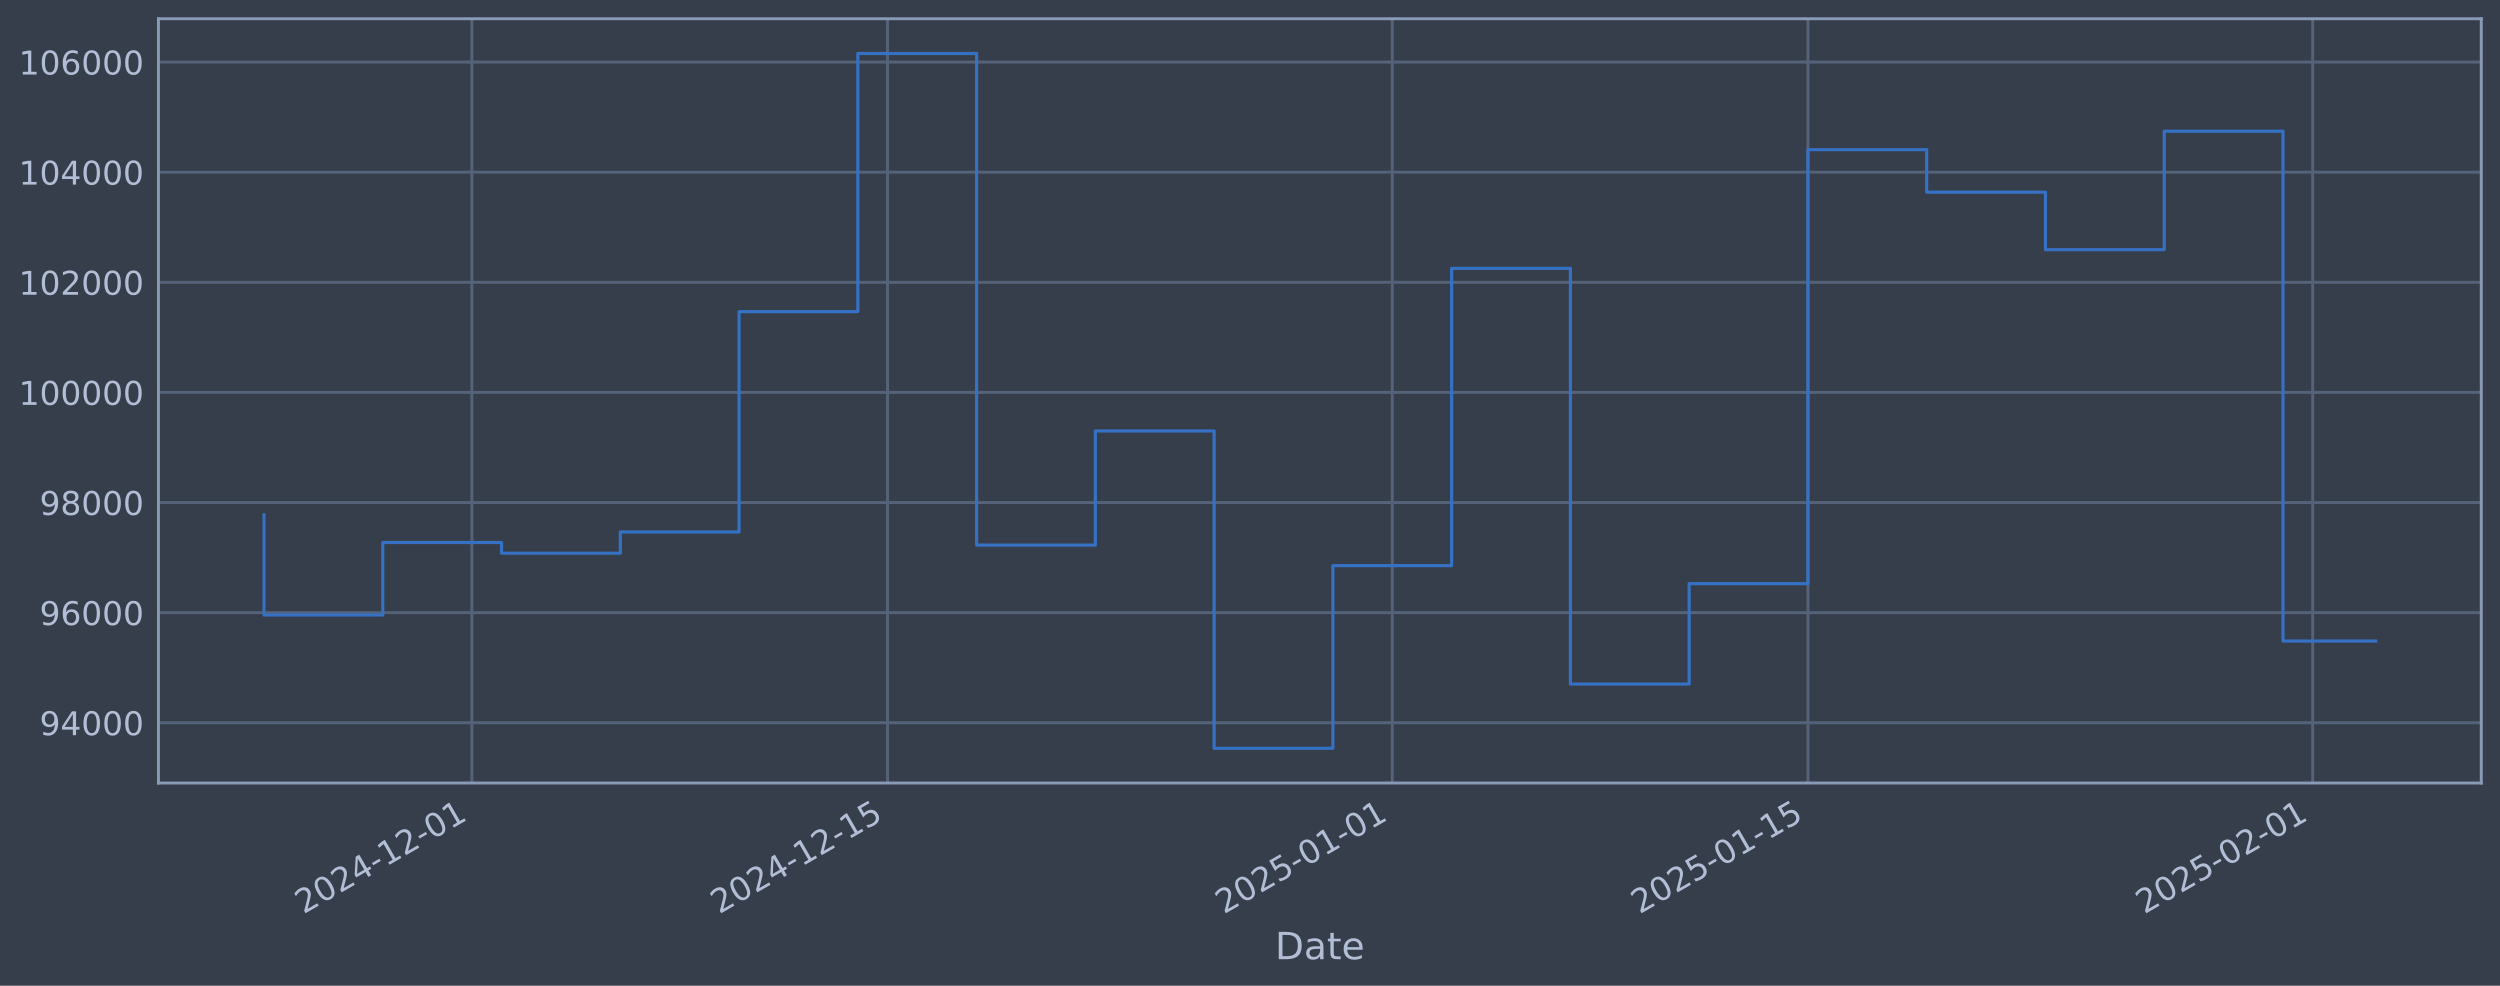
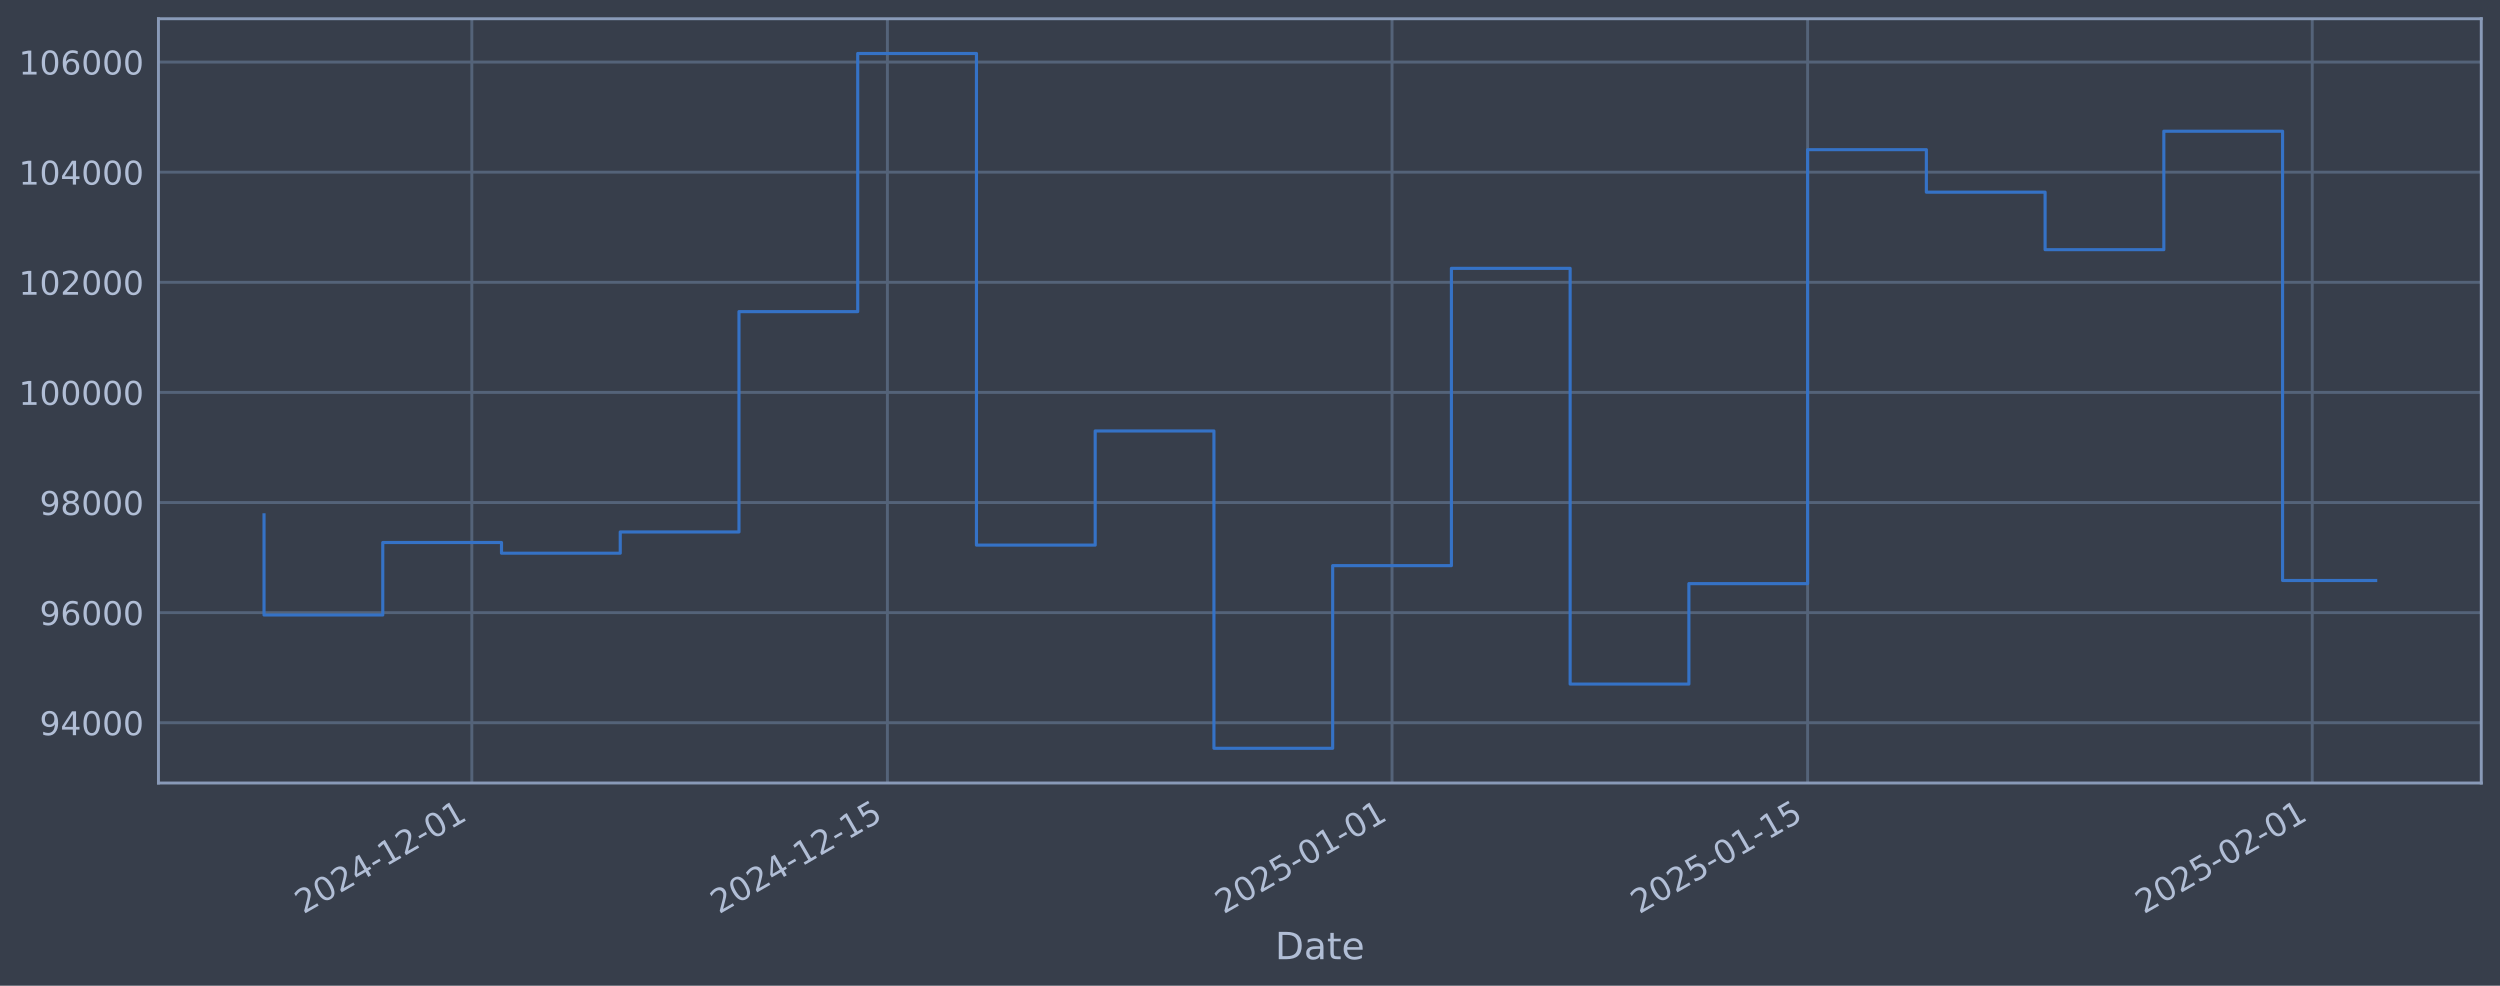
<svg xmlns="http://www.w3.org/2000/svg" xmlns:xlink="http://www.w3.org/1999/xlink" width="960.9pt" height="378.87pt" viewBox="0 0 960.9 378.87" version="1.1">
  <defs>
    <style type="text/css">*{stroke-linejoin: round; stroke-linecap: butt}</style>
  </defs>
  <g id="figure_1">
    <g id="patch_1">
      <path d="M 0 378.87  L 960.9 378.87  L 960.9 0  L 0 0  z " style="fill: #373e4b" />
    </g>
    <g id="axes_1">
      <g id="patch_2">
        <path d="M 60.901 300.96  L 953.701 300.96  L 953.701 7.2  L 60.901 7.2  z " style="fill: #373e4b" />
      </g>
      <g id="matplotlib.axis_1">
        <g id="xtick_1">
          <g id="line2d_1">
-             <path d="M 181.365 300.96  L 181.365 7.2  " clip-path="url(#p11d4f98243)" style="fill: none; stroke: #546379; stroke-width: 1.12; stroke-linecap: square" />
+             <path d="M 181.349 300.96  L 181.349 7.2  " clip-path="url(#p7a754e3142)" style="fill: none; stroke: #546379; stroke-width: 1.12; stroke-linecap: square" />
          </g>
          <g id="line2d_2" />
          <g id="text_1">
-             <g style="fill: #b1bed6" transform="translate(116.6399 351.4642) rotate(-30) scale(0.126 -0.126)">
+             <g style="fill: #b1bed6" transform="translate(116.6232 351.4642) rotate(-30) scale(0.126 -0.126)">
              <defs>
                <path id="DejaVuSans-32" d="M 1228 531  L 3431 531  L 3431 0  L 469 0  L 469 531  Q 828 903 1448 1529  Q 2069 2156 2228 2338  Q 2531 2678 2651 2914  Q 2772 3150 2772 3378  Q 2772 3750 2511 3984  Q 2250 4219 1831 4219  Q 1534 4219 1204 4116  Q 875 4013 500 3803  L 500 4441  Q 881 4594 1212 4672  Q 1544 4750 1819 4750  Q 2544 4750 2975 4387  Q 3406 4025 3406 3419  Q 3406 3131 3298 2873  Q 3191 2616 2906 2266  Q 2828 2175 2409 1742  Q 1991 1309 1228 531  z " transform="scale(0.015625)" />
                <path id="DejaVuSans-30" d="M 2034 4250  Q 1547 4250 1301 3770  Q 1056 3291 1056 2328  Q 1056 1369 1301 889  Q 1547 409 2034 409  Q 2525 409 2770 889  Q 3016 1369 3016 2328  Q 3016 3291 2770 3770  Q 2525 4250 2034 4250  z M 2034 4750  Q 2819 4750 3233 4129  Q 3647 3509 3647 2328  Q 3647 1150 3233 529  Q 2819 -91 2034 -91  Q 1250 -91 836 529  Q 422 1150 422 2328  Q 422 3509 836 4129  Q 1250 4750 2034 4750  z " transform="scale(0.015625)" />
                <path id="DejaVuSans-34" d="M 2419 4116  L 825 1625  L 2419 1625  L 2419 4116  z M 2253 4666  L 3047 4666  L 3047 1625  L 3713 1625  L 3713 1100  L 3047 1100  L 3047 0  L 2419 0  L 2419 1100  L 313 1100  L 313 1709  L 2253 4666  z " transform="scale(0.015625)" />
                <path id="DejaVuSans-2d" d="M 313 2009  L 1997 2009  L 1997 1497  L 313 1497  L 313 2009  z " transform="scale(0.015625)" />
                <path id="DejaVuSans-31" d="M 794 531  L 1825 531  L 1825 4091  L 703 3866  L 703 4441  L 1819 4666  L 2450 4666  L 2450 531  L 3481 531  L 3481 0  L 794 0  L 794 531  z " transform="scale(0.015625)" />
              </defs>
              <use xlink:href="#DejaVuSans-32" />
              <use xlink:href="#DejaVuSans-30" transform="translate(63.62305 0)" />
              <use xlink:href="#DejaVuSans-32" transform="translate(127.2461 0)" />
              <use xlink:href="#DejaVuSans-34" transform="translate(190.8691 0)" />
              <use xlink:href="#DejaVuSans-2d" transform="translate(254.4922 0)" />
              <use xlink:href="#DejaVuSans-31" transform="translate(290.5762 0)" />
              <use xlink:href="#DejaVuSans-32" transform="translate(354.1992 0)" />
              <use xlink:href="#DejaVuSans-2d" transform="translate(417.8223 0)" />
              <use xlink:href="#DejaVuSans-30" transform="translate(453.9062 0)" />
              <use xlink:href="#DejaVuSans-31" transform="translate(517.5293 0)" />
            </g>
          </g>
        </g>
        <g id="xtick_2">
          <g id="line2d_3">
-             <path d="M 341.132 300.96  L 341.132 7.2  " clip-path="url(#p11d4f98243)" style="fill: none; stroke: #546379; stroke-width: 1.12; stroke-linecap: square" />
+             <path d="M 341.082 300.96  L 341.082 7.2  " clip-path="url(#p7a754e3142)" style="fill: none; stroke: #546379; stroke-width: 1.12; stroke-linecap: square" />
          </g>
          <g id="line2d_4" />
          <g id="text_2">
-             <g style="fill: #b1bed6" transform="translate(276.4061 351.4642) rotate(-30) scale(0.126 -0.126)">
+             <g style="fill: #b1bed6" transform="translate(276.3561 351.4642) rotate(-30) scale(0.126 -0.126)">
              <defs>
                <path id="DejaVuSans-35" d="M 691 4666  L 3169 4666  L 3169 4134  L 1269 4134  L 1269 2991  Q 1406 3038 1543 3061  Q 1681 3084 1819 3084  Q 2600 3084 3056 2656  Q 3513 2228 3513 1497  Q 3513 744 3044 326  Q 2575 -91 1722 -91  Q 1428 -91 1123 -41  Q 819 9 494 109  L 494 744  Q 775 591 1075 516  Q 1375 441 1709 441  Q 2250 441 2565 725  Q 2881 1009 2881 1497  Q 2881 1984 2565 2268  Q 2250 2553 1709 2553  Q 1456 2553 1204 2497  Q 953 2441 691 2322  L 691 4666  z " transform="scale(0.015625)" />
              </defs>
              <use xlink:href="#DejaVuSans-32" />
              <use xlink:href="#DejaVuSans-30" transform="translate(63.62305 0)" />
              <use xlink:href="#DejaVuSans-32" transform="translate(127.2461 0)" />
              <use xlink:href="#DejaVuSans-34" transform="translate(190.8691 0)" />
              <use xlink:href="#DejaVuSans-2d" transform="translate(254.4922 0)" />
              <use xlink:href="#DejaVuSans-31" transform="translate(290.5762 0)" />
              <use xlink:href="#DejaVuSans-32" transform="translate(354.1992 0)" />
              <use xlink:href="#DejaVuSans-2d" transform="translate(417.8223 0)" />
              <use xlink:href="#DejaVuSans-31" transform="translate(453.9062 0)" />
              <use xlink:href="#DejaVuSans-35" transform="translate(517.5293 0)" />
            </g>
          </g>
        </g>
        <g id="xtick_3">
          <g id="line2d_5">
-             <path d="M 535.133 300.96  L 535.133 7.2  " clip-path="url(#p11d4f98243)" style="fill: none; stroke: #546379; stroke-width: 1.12; stroke-linecap: square" />
+             <path d="M 535.043 300.96  L 535.043 7.2  " clip-path="url(#p7a754e3142)" style="fill: none; stroke: #546379; stroke-width: 1.12; stroke-linecap: square" />
          </g>
          <g id="line2d_6" />
          <g id="text_3">
-             <g style="fill: #b1bed6" transform="translate(470.4079 351.4642) rotate(-30) scale(0.126 -0.126)">
+             <g style="fill: #b1bed6" transform="translate(470.3175 351.4642) rotate(-30) scale(0.126 -0.126)">
              <use xlink:href="#DejaVuSans-32" />
              <use xlink:href="#DejaVuSans-30" transform="translate(63.62305 0)" />
              <use xlink:href="#DejaVuSans-32" transform="translate(127.2461 0)" />
              <use xlink:href="#DejaVuSans-35" transform="translate(190.8691 0)" />
              <use xlink:href="#DejaVuSans-2d" transform="translate(254.4922 0)" />
              <use xlink:href="#DejaVuSans-30" transform="translate(290.5762 0)" />
              <use xlink:href="#DejaVuSans-31" transform="translate(354.1992 0)" />
              <use xlink:href="#DejaVuSans-2d" transform="translate(417.8223 0)" />
              <use xlink:href="#DejaVuSans-30" transform="translate(453.9062 0)" />
              <use xlink:href="#DejaVuSans-31" transform="translate(517.5293 0)" />
            </g>
          </g>
        </g>
        <g id="xtick_4">
          <g id="line2d_7">
-             <path d="M 694.9 300.96  L 694.9 7.2  " clip-path="url(#p11d4f98243)" style="fill: none; stroke: #546379; stroke-width: 1.12; stroke-linecap: square" />
+             <path d="M 694.776 300.96  L 694.776 7.2  " clip-path="url(#p7a754e3142)" style="fill: none; stroke: #546379; stroke-width: 1.12; stroke-linecap: square" />
          </g>
          <g id="line2d_8" />
          <g id="text_4">
-             <g style="fill: #b1bed6" transform="translate(630.1741 351.4642) rotate(-30) scale(0.126 -0.126)">
+             <g style="fill: #b1bed6" transform="translate(630.0504 351.4642) rotate(-30) scale(0.126 -0.126)">
              <use xlink:href="#DejaVuSans-32" />
              <use xlink:href="#DejaVuSans-30" transform="translate(63.62305 0)" />
              <use xlink:href="#DejaVuSans-32" transform="translate(127.2461 0)" />
              <use xlink:href="#DejaVuSans-35" transform="translate(190.8691 0)" />
              <use xlink:href="#DejaVuSans-2d" transform="translate(254.4922 0)" />
              <use xlink:href="#DejaVuSans-30" transform="translate(290.5762 0)" />
              <use xlink:href="#DejaVuSans-31" transform="translate(354.1992 0)" />
              <use xlink:href="#DejaVuSans-2d" transform="translate(417.8223 0)" />
              <use xlink:href="#DejaVuSans-31" transform="translate(453.9062 0)" />
              <use xlink:href="#DejaVuSans-35" transform="translate(517.5293 0)" />
            </g>
          </g>
        </g>
        <g id="xtick_5">
          <g id="line2d_9">
-             <path d="M 888.901 300.96  L 888.901 7.2  " clip-path="url(#p11d4f98243)" style="fill: none; stroke: #546379; stroke-width: 1.12; stroke-linecap: square" />
+             <path d="M 888.737 300.96  L 888.737 7.2  " clip-path="url(#p7a754e3142)" style="fill: none; stroke: #546379; stroke-width: 1.12; stroke-linecap: square" />
          </g>
          <g id="line2d_10" />
          <g id="text_5">
-             <g style="fill: #b1bed6" transform="translate(824.176 351.4642) rotate(-30) scale(0.126 -0.126)">
+             <g style="fill: #b1bed6" transform="translate(824.0117 351.4642) rotate(-30) scale(0.126 -0.126)">
              <use xlink:href="#DejaVuSans-32" />
              <use xlink:href="#DejaVuSans-30" transform="translate(63.62305 0)" />
              <use xlink:href="#DejaVuSans-32" transform="translate(127.2461 0)" />
              <use xlink:href="#DejaVuSans-35" transform="translate(190.8691 0)" />
              <use xlink:href="#DejaVuSans-2d" transform="translate(254.4922 0)" />
              <use xlink:href="#DejaVuSans-30" transform="translate(290.5762 0)" />
              <use xlink:href="#DejaVuSans-32" transform="translate(354.1992 0)" />
              <use xlink:href="#DejaVuSans-2d" transform="translate(417.8223 0)" />
              <use xlink:href="#DejaVuSans-30" transform="translate(453.9062 0)" />
              <use xlink:href="#DejaVuSans-31" transform="translate(517.5293 0)" />
            </g>
          </g>
        </g>
        <g id="text_6">
          <g style="fill: #b1bed6" transform="translate(490.0914 368.6753) scale(0.144 -0.144)">
            <defs>
              <path id="DejaVuSans-44" d="M 1259 4147  L 1259 519  L 2022 519  Q 2988 519 3436 956  Q 3884 1394 3884 2338  Q 3884 3275 3436 3711  Q 2988 4147 2022 4147  L 1259 4147  z M 628 4666  L 1925 4666  Q 3281 4666 3915 4102  Q 4550 3538 4550 2338  Q 4550 1131 3912 565  Q 3275 0 1925 0  L 628 0  L 628 4666  z " transform="scale(0.015625)" />
              <path id="DejaVuSans-61" d="M 2194 1759  Q 1497 1759 1228 1600  Q 959 1441 959 1056  Q 959 750 1161 570  Q 1363 391 1709 391  Q 2188 391 2477 730  Q 2766 1069 2766 1631  L 2766 1759  L 2194 1759  z M 3341 1997  L 3341 0  L 2766 0  L 2766 531  Q 2569 213 2275 61  Q 1981 -91 1556 -91  Q 1019 -91 701 211  Q 384 513 384 1019  Q 384 1609 779 1909  Q 1175 2209 1959 2209  L 2766 2209  L 2766 2266  Q 2766 2663 2505 2880  Q 2244 3097 1772 3097  Q 1472 3097 1187 3025  Q 903 2953 641 2809  L 641 3341  Q 956 3463 1253 3523  Q 1550 3584 1831 3584  Q 2591 3584 2966 3190  Q 3341 2797 3341 1997  z " transform="scale(0.015625)" />
              <path id="DejaVuSans-74" d="M 1172 4494  L 1172 3500  L 2356 3500  L 2356 3053  L 1172 3053  L 1172 1153  Q 1172 725 1289 603  Q 1406 481 1766 481  L 2356 481  L 2356 0  L 1766 0  Q 1100 0 847 248  Q 594 497 594 1153  L 594 3053  L 172 3053  L 172 3500  L 594 3500  L 594 4494  L 1172 4494  z " transform="scale(0.015625)" />
              <path id="DejaVuSans-65" d="M 3597 1894  L 3597 1613  L 953 1613  Q 991 1019 1311 708  Q 1631 397 2203 397  Q 2534 397 2845 478  Q 3156 559 3463 722  L 3463 178  Q 3153 47 2828 -22  Q 2503 -91 2169 -91  Q 1331 -91 842 396  Q 353 884 353 1716  Q 353 2575 817 3079  Q 1281 3584 2069 3584  Q 2775 3584 3186 3129  Q 3597 2675 3597 1894  z M 3022 2063  Q 3016 2534 2758 2815  Q 2500 3097 2075 3097  Q 1594 3097 1305 2825  Q 1016 2553 972 2059  L 3022 2063  z " transform="scale(0.015625)" />
            </defs>
            <use xlink:href="#DejaVuSans-44" />
            <use xlink:href="#DejaVuSans-61" transform="translate(77.00195 0)" />
            <use xlink:href="#DejaVuSans-74" transform="translate(138.2812 0)" />
            <use xlink:href="#DejaVuSans-65" transform="translate(177.4902 0)" />
          </g>
        </g>
      </g>
      <g id="matplotlib.axis_2">
        <g id="ytick_1">
          <g id="line2d_11">
-             <path d="M 60.901 277.797  L 953.701 277.797  " clip-path="url(#p11d4f98243)" style="fill: none; stroke: #546379; stroke-width: 1.12; stroke-linecap: square" />
+             <path d="M 60.901 277.797  L 953.701 277.797  " clip-path="url(#p7a754e3142)" style="fill: none; stroke: #546379; stroke-width: 1.12; stroke-linecap: square" />
          </g>
          <g id="line2d_12" />
          <g id="text_7">
            <g style="fill: #b1bed6" transform="translate(15.21675 282.5841) scale(0.126 -0.126)">
              <defs>
                <path id="DejaVuSans-39" d="M 703 97  L 703 672  Q 941 559 1184 500  Q 1428 441 1663 441  Q 2288 441 2617 861  Q 2947 1281 2994 2138  Q 2813 1869 2534 1725  Q 2256 1581 1919 1581  Q 1219 1581 811 2004  Q 403 2428 403 3163  Q 403 3881 828 4315  Q 1253 4750 1959 4750  Q 2769 4750 3195 4129  Q 3622 3509 3622 2328  Q 3622 1225 3098 567  Q 2575 -91 1691 -91  Q 1453 -91 1209 -44  Q 966 3 703 97  z M 1959 2075  Q 2384 2075 2632 2365  Q 2881 2656 2881 3163  Q 2881 3666 2632 3958  Q 2384 4250 1959 4250  Q 1534 4250 1286 3958  Q 1038 3666 1038 3163  Q 1038 2656 1286 2365  Q 1534 2075 1959 2075  z " transform="scale(0.015625)" />
              </defs>
              <use xlink:href="#DejaVuSans-39" />
              <use xlink:href="#DejaVuSans-34" transform="translate(63.62305 0)" />
              <use xlink:href="#DejaVuSans-30" transform="translate(127.2461 0)" />
              <use xlink:href="#DejaVuSans-30" transform="translate(190.8691 0)" />
              <use xlink:href="#DejaVuSans-30" transform="translate(254.4922 0)" />
            </g>
          </g>
        </g>
        <g id="ytick_2">
          <g id="line2d_13">
-             <path d="M 60.901 235.473  L 953.701 235.473  " clip-path="url(#p11d4f98243)" style="fill: none; stroke: #546379; stroke-width: 1.12; stroke-linecap: square" />
+             <path d="M 60.901 235.473  L 953.701 235.473  " clip-path="url(#p7a754e3142)" style="fill: none; stroke: #546379; stroke-width: 1.12; stroke-linecap: square" />
          </g>
          <g id="line2d_14" />
          <g id="text_8">
            <g style="fill: #b1bed6" transform="translate(15.21675 240.2602) scale(0.126 -0.126)">
              <defs>
                <path id="DejaVuSans-36" d="M 2113 2584  Q 1688 2584 1439 2293  Q 1191 2003 1191 1497  Q 1191 994 1439 701  Q 1688 409 2113 409  Q 2538 409 2786 701  Q 3034 994 3034 1497  Q 3034 2003 2786 2293  Q 2538 2584 2113 2584  z M 3366 4563  L 3366 3988  Q 3128 4100 2886 4159  Q 2644 4219 2406 4219  Q 1781 4219 1451 3797  Q 1122 3375 1075 2522  Q 1259 2794 1537 2939  Q 1816 3084 2150 3084  Q 2853 3084 3261 2657  Q 3669 2231 3669 1497  Q 3669 778 3244 343  Q 2819 -91 2113 -91  Q 1303 -91 875 529  Q 447 1150 447 2328  Q 447 3434 972 4092  Q 1497 4750 2381 4750  Q 2619 4750 2861 4703  Q 3103 4656 3366 4563  z " transform="scale(0.015625)" />
              </defs>
              <use xlink:href="#DejaVuSans-39" />
              <use xlink:href="#DejaVuSans-36" transform="translate(63.62305 0)" />
              <use xlink:href="#DejaVuSans-30" transform="translate(127.2461 0)" />
              <use xlink:href="#DejaVuSans-30" transform="translate(190.8691 0)" />
              <use xlink:href="#DejaVuSans-30" transform="translate(254.4922 0)" />
            </g>
          </g>
        </g>
        <g id="ytick_3">
          <g id="line2d_15">
-             <path d="M 60.901 193.149  L 953.701 193.149  " clip-path="url(#p11d4f98243)" style="fill: none; stroke: #546379; stroke-width: 1.12; stroke-linecap: square" />
+             <path d="M 60.901 193.149  L 953.701 193.149  " clip-path="url(#p7a754e3142)" style="fill: none; stroke: #546379; stroke-width: 1.12; stroke-linecap: square" />
          </g>
          <g id="line2d_16" />
          <g id="text_9">
            <g style="fill: #b1bed6" transform="translate(15.21675 197.9364) scale(0.126 -0.126)">
              <defs>
                <path id="DejaVuSans-38" d="M 2034 2216  Q 1584 2216 1326 1975  Q 1069 1734 1069 1313  Q 1069 891 1326 650  Q 1584 409 2034 409  Q 2484 409 2743 651  Q 3003 894 3003 1313  Q 3003 1734 2745 1975  Q 2488 2216 2034 2216  z M 1403 2484  Q 997 2584 770 2862  Q 544 3141 544 3541  Q 544 4100 942 4425  Q 1341 4750 2034 4750  Q 2731 4750 3128 4425  Q 3525 4100 3525 3541  Q 3525 3141 3298 2862  Q 3072 2584 2669 2484  Q 3125 2378 3379 2068  Q 3634 1759 3634 1313  Q 3634 634 3220 271  Q 2806 -91 2034 -91  Q 1263 -91 848 271  Q 434 634 434 1313  Q 434 1759 690 2068  Q 947 2378 1403 2484  z M 1172 3481  Q 1172 3119 1398 2916  Q 1625 2713 2034 2713  Q 2441 2713 2670 2916  Q 2900 3119 2900 3481  Q 2900 3844 2670 4047  Q 2441 4250 2034 4250  Q 1625 4250 1398 4047  Q 1172 3844 1172 3481  z " transform="scale(0.015625)" />
              </defs>
              <use xlink:href="#DejaVuSans-39" />
              <use xlink:href="#DejaVuSans-38" transform="translate(63.62305 0)" />
              <use xlink:href="#DejaVuSans-30" transform="translate(127.2461 0)" />
              <use xlink:href="#DejaVuSans-30" transform="translate(190.8691 0)" />
              <use xlink:href="#DejaVuSans-30" transform="translate(254.4922 0)" />
            </g>
          </g>
        </g>
        <g id="ytick_4">
          <g id="line2d_17">
-             <path d="M 60.901 150.826  L 953.701 150.826  " clip-path="url(#p11d4f98243)" style="fill: none; stroke: #546379; stroke-width: 1.12; stroke-linecap: square" />
+             <path d="M 60.901 150.826  L 953.701 150.826  " clip-path="url(#p7a754e3142)" style="fill: none; stroke: #546379; stroke-width: 1.12; stroke-linecap: square" />
          </g>
          <g id="line2d_18" />
          <g id="text_10">
            <g style="fill: #b1bed6" transform="translate(7.2 155.6126) scale(0.126 -0.126)">
              <use xlink:href="#DejaVuSans-31" />
              <use xlink:href="#DejaVuSans-30" transform="translate(63.62305 0)" />
              <use xlink:href="#DejaVuSans-30" transform="translate(127.2461 0)" />
              <use xlink:href="#DejaVuSans-30" transform="translate(190.8691 0)" />
              <use xlink:href="#DejaVuSans-30" transform="translate(254.4922 0)" />
              <use xlink:href="#DejaVuSans-30" transform="translate(318.1152 0)" />
            </g>
          </g>
        </g>
        <g id="ytick_5">
          <g id="line2d_19">
-             <path d="M 60.901 108.502  L 953.701 108.502  " clip-path="url(#p11d4f98243)" style="fill: none; stroke: #546379; stroke-width: 1.12; stroke-linecap: square" />
+             <path d="M 60.901 108.502  L 953.701 108.502  " clip-path="url(#p7a754e3142)" style="fill: none; stroke: #546379; stroke-width: 1.12; stroke-linecap: square" />
          </g>
          <g id="line2d_20" />
          <g id="text_11">
            <g style="fill: #b1bed6" transform="translate(7.2 113.2888) scale(0.126 -0.126)">
              <use xlink:href="#DejaVuSans-31" />
              <use xlink:href="#DejaVuSans-30" transform="translate(63.62305 0)" />
              <use xlink:href="#DejaVuSans-32" transform="translate(127.2461 0)" />
              <use xlink:href="#DejaVuSans-30" transform="translate(190.8691 0)" />
              <use xlink:href="#DejaVuSans-30" transform="translate(254.4922 0)" />
              <use xlink:href="#DejaVuSans-30" transform="translate(318.1152 0)" />
            </g>
          </g>
        </g>
        <g id="ytick_6">
          <g id="line2d_21">
-             <path d="M 60.901 66.178  L 953.701 66.178  " clip-path="url(#p11d4f98243)" style="fill: none; stroke: #546379; stroke-width: 1.12; stroke-linecap: square" />
+             <path d="M 60.901 66.178  L 953.701 66.178  " clip-path="url(#p7a754e3142)" style="fill: none; stroke: #546379; stroke-width: 1.12; stroke-linecap: square" />
          </g>
          <g id="line2d_22" />
          <g id="text_12">
            <g style="fill: #b1bed6" transform="translate(7.2 70.96502) scale(0.126 -0.126)">
              <use xlink:href="#DejaVuSans-31" />
              <use xlink:href="#DejaVuSans-30" transform="translate(63.62305 0)" />
              <use xlink:href="#DejaVuSans-34" transform="translate(127.2461 0)" />
              <use xlink:href="#DejaVuSans-30" transform="translate(190.8691 0)" />
              <use xlink:href="#DejaVuSans-30" transform="translate(254.4922 0)" />
              <use xlink:href="#DejaVuSans-30" transform="translate(318.1152 0)" />
            </g>
          </g>
        </g>
        <g id="ytick_7">
          <g id="line2d_23">
-             <path d="M 60.901 23.854  L 953.701 23.854  " clip-path="url(#p11d4f98243)" style="fill: none; stroke: #546379; stroke-width: 1.12; stroke-linecap: square" />
+             <path d="M 60.901 23.854  L 953.701 23.854  " clip-path="url(#p7a754e3142)" style="fill: none; stroke: #546379; stroke-width: 1.12; stroke-linecap: square" />
          </g>
          <g id="line2d_24" />
          <g id="text_13">
            <g style="fill: #b1bed6" transform="translate(7.2 28.64121) scale(0.126 -0.126)">
              <use xlink:href="#DejaVuSans-31" />
              <use xlink:href="#DejaVuSans-30" transform="translate(63.62305 0)" />
              <use xlink:href="#DejaVuSans-36" transform="translate(127.2461 0)" />
              <use xlink:href="#DejaVuSans-30" transform="translate(190.8691 0)" />
              <use xlink:href="#DejaVuSans-30" transform="translate(254.4922 0)" />
              <use xlink:href="#DejaVuSans-30" transform="translate(318.1152 0)" />
            </g>
          </g>
        </g>
      </g>
      <g id="line2d_25">
-         <path d="M 101.482 197.87  L 101.482 236.383  L 147.13 236.383  L 147.13 208.521  L 192.777 208.521  L 192.777 212.628  L 238.425 212.628  L 238.425 204.459  L 284.072 204.459  L 284.072 119.77  L 329.72 119.77  L 329.72 20.553  L 375.367 20.553  L 375.367 209.517  L 421.015 209.517  L 421.015 165.636  L 466.662 165.636  L 466.662 287.607  L 512.31 287.607  L 512.31 217.409  L 557.957 217.409  L 557.957 103.141  L 603.605 103.141  L 603.605 262.927  L 649.252 262.927  L 649.252 224.318  L 694.9 224.318  L 694.9 57.525  L 740.547 57.525  L 740.547 73.859  L 786.195 73.859  L 786.195 95.961  L 831.842 95.961  L 831.842 50.434  L 877.49 50.434  L 877.49 246.389  L 913.119 246.389  " clip-path="url(#p11d4f98243)" style="fill: none; stroke: #3572c6; stroke-width: 1.2; stroke-linecap: square" />
+         <path d="M 101.482 197.87  L 101.482 236.383  L 147.12 236.383  L 147.12 208.521  L 192.758 208.521  L 192.758 212.628  L 238.396 212.628  L 238.396 204.459  L 284.034 204.459  L 284.034 119.77  L 329.672 119.77  L 329.672 20.553  L 375.31 20.553  L 375.31 209.517  L 420.948 209.517  L 420.948 165.636  L 466.586 165.636  L 466.586 287.607  L 512.224 287.607  L 512.224 217.409  L 557.862 217.409  L 557.862 103.141  L 603.5 103.141  L 603.5 262.927  L 649.138 262.927  L 649.138 224.318  L 694.776 224.318  L 694.776 57.525  L 740.414 57.525  L 740.414 73.859  L 786.052 73.859  L 786.052 95.961  L 831.69 95.961  L 831.69 50.434  L 877.328 50.434  L 877.328 223.114  L 913.119 223.114  " clip-path="url(#p7a754e3142)" style="fill: none; stroke: #3572c6; stroke-width: 1.2; stroke-linecap: square" />
      </g>
      <g id="patch_3">
        <path d="M 60.901 300.96  L 60.901 7.2  " style="fill: none; stroke: #899ab8; stroke-width: 1.12; stroke-linejoin: miter; stroke-linecap: square" />
      </g>
      <g id="patch_4">
        <path d="M 953.701 300.96  L 953.701 7.2  " style="fill: none; stroke: #899ab8; stroke-width: 1.12; stroke-linejoin: miter; stroke-linecap: square" />
      </g>
      <g id="patch_5">
        <path d="M 60.901 300.96  L 953.701 300.96  " style="fill: none; stroke: #899ab8; stroke-width: 1.12; stroke-linejoin: miter; stroke-linecap: square" />
      </g>
      <g id="patch_6">
        <path d="M 60.901 7.2  L 953.701 7.2  " style="fill: none; stroke: #899ab8; stroke-width: 1.12; stroke-linejoin: miter; stroke-linecap: square" />
      </g>
    </g>
  </g>
  <defs>
-     <clipPath id="p11d4f98243">
+     <clipPath id="p7a754e3142">
      <rect x="60.901" y="7.2" width="892.8" height="293.76" />
    </clipPath>
  </defs>
</svg>
